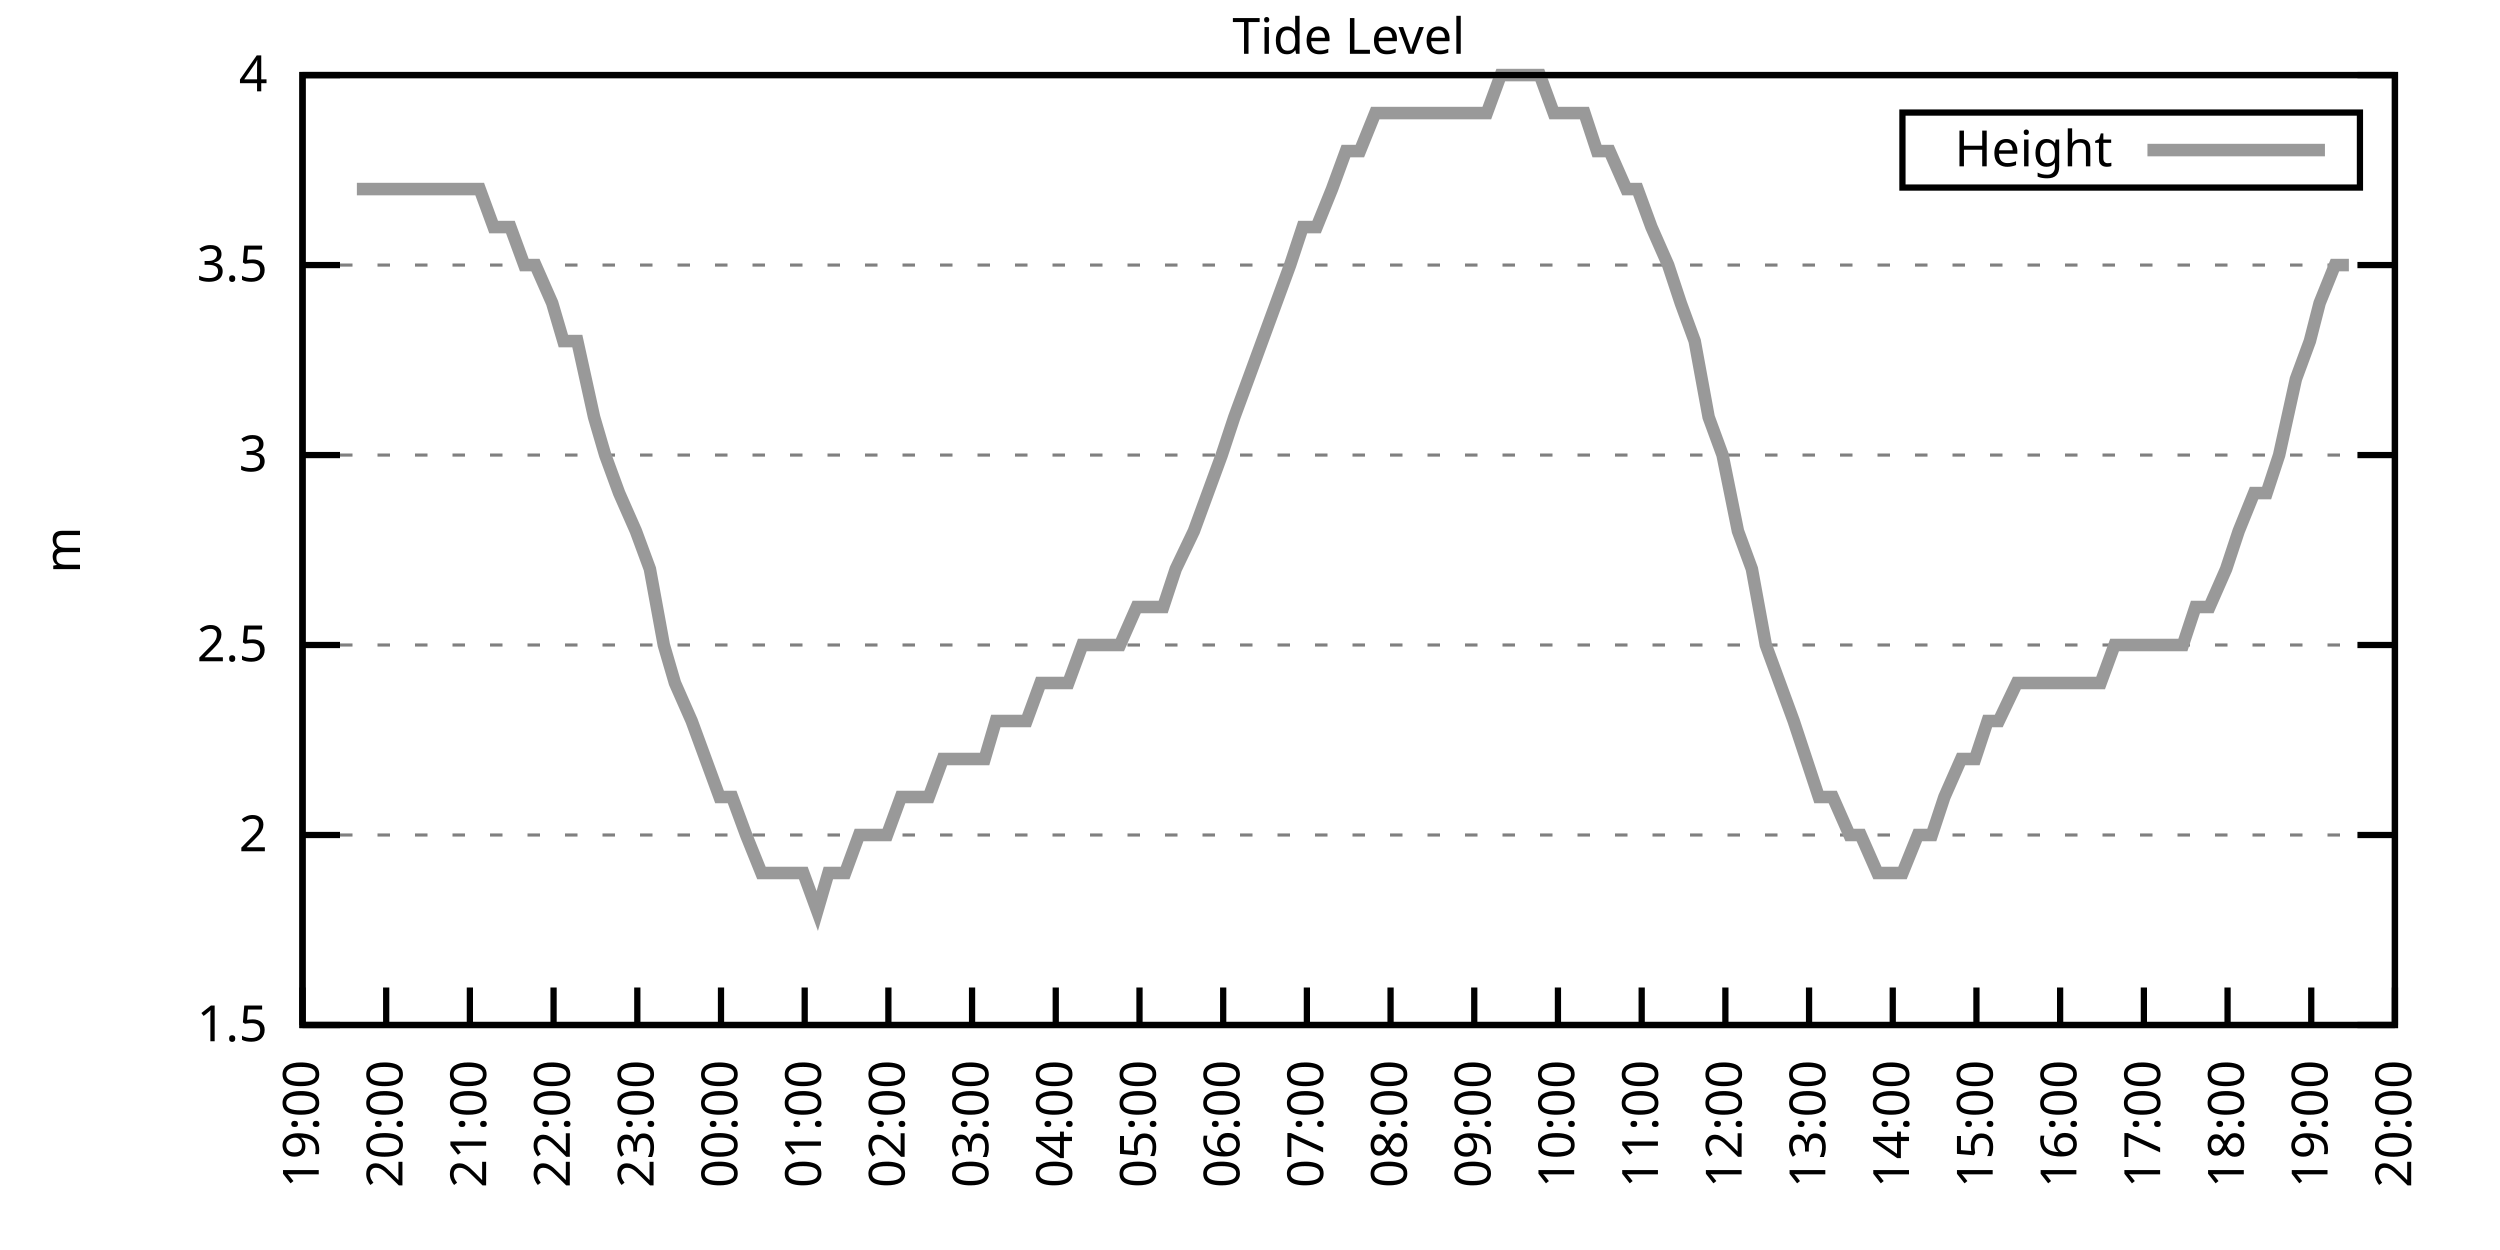
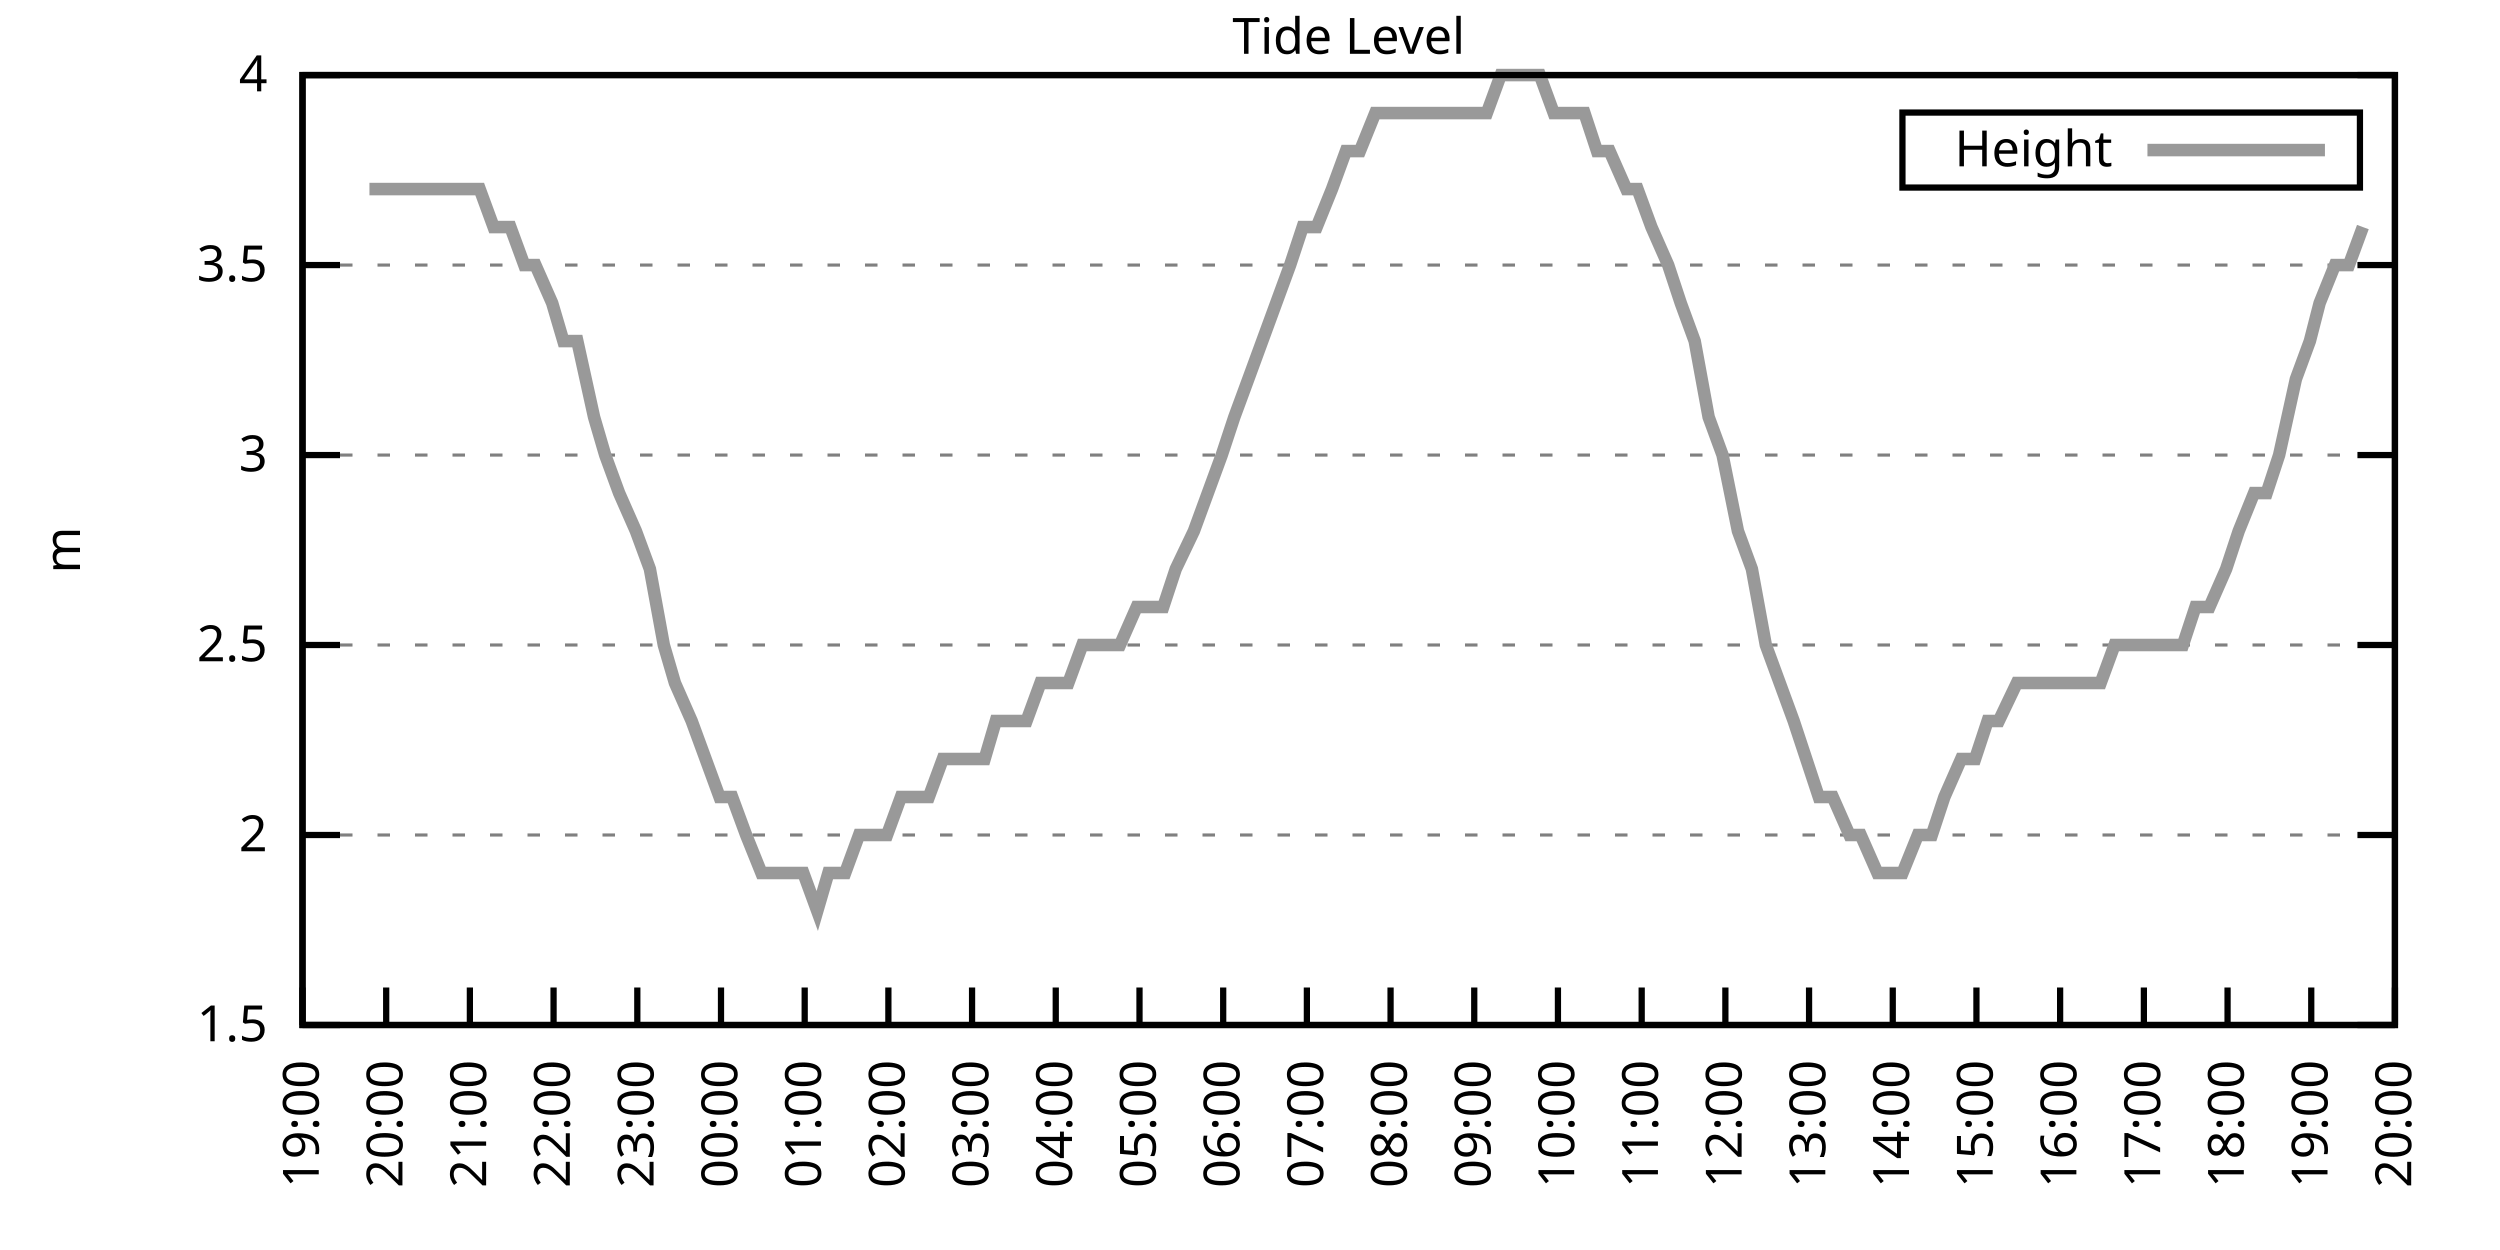
<svg xmlns="http://www.w3.org/2000/svg" xmlns:xlink="http://www.w3.org/1999/xlink" width="400" height="200" viewBox="0 0 400 200">
  <g id="gnuplot_canvas">
    <rect x="0" y="0" width="400" height="200" fill="none" />
    <defs>
      <circle id="gpDot" r="0.5" stroke-width="0.5" stroke="currentColor" />
      <path id="gpPt0" stroke-width="0.333" stroke="currentColor" d="M-1,0 h2 M0,-1 v2" />
      <path id="gpPt1" stroke-width="0.333" stroke="currentColor" d="M-1,-1 L1,1 M1,-1 L-1,1" />
      <path id="gpPt2" stroke-width="0.333" stroke="currentColor" d="M-1,0 L1,0 M0,-1 L0,1 M-1,-1 L1,1 M-1,1 L1,-1" />
      <rect id="gpPt3" stroke-width="0.333" stroke="currentColor" x="-1" y="-1" width="2" height="2" />
      <rect id="gpPt4" stroke-width="0.333" stroke="currentColor" fill="currentColor" x="-1" y="-1" width="2" height="2" />
      <circle id="gpPt5" stroke-width="0.333" stroke="currentColor" cx="0" cy="0" r="1" />
      <use xlink:href="#gpPt5" id="gpPt6" fill="currentColor" stroke="none" />
      <path id="gpPt7" stroke-width="0.333" stroke="currentColor" d="M0,-1.33 L-1.33,0.67 L1.33,0.67 z" />
      <use xlink:href="#gpPt7" id="gpPt8" fill="currentColor" stroke="none" />
      <use xlink:href="#gpPt7" id="gpPt9" stroke="currentColor" transform="rotate(180)" />
      <use xlink:href="#gpPt9" id="gpPt10" fill="currentColor" stroke="none" />
      <use xlink:href="#gpPt3" id="gpPt11" stroke="currentColor" transform="rotate(45)" />
      <use xlink:href="#gpPt11" id="gpPt12" fill="currentColor" stroke="none" />
      <path id="gpPt13" stroke-width="0.333" stroke="currentColor" d="M0,1.330 L1.265,0.411 L0.782,-1.067 L-0.782,-1.076 L-1.265,0.411 z" />
      <use xlink:href="#gpPt13" id="gpPt14" fill="currentColor" stroke="none" />
      <filter id="textbox" filterUnits="objectBoundingBox" x="0" y="0" height="1" width="1">
        <feFlood flood-color="white" flood-opacity="1" result="bgnd" />
        <feComposite in="SourceGraphic" in2="bgnd" operator="atop" />
      </filter>
      <filter id="greybox" filterUnits="objectBoundingBox" x="0" y="0" height="1" width="1">
        <feFlood flood-color="lightgrey" flood-opacity="1" result="grey" />
        <feComposite in="SourceGraphic" in2="grey" operator="atop" />
      </filter>
    </defs>
    <g fill="none" color="white" stroke="currentColor" stroke-width="1.00" stroke-linecap="butt" stroke-linejoin="miter">
</g>
    <g fill="none" color="black" stroke="currentColor" stroke-width="1.00" stroke-linecap="butt" stroke-linejoin="miter">
      <g stroke="none" shape-rendering="crispEdges">
        <polygon fill="rgb(255, 255, 255)" points="48.40,164.00 383.18,164.00 383.18,12.02 48.40,12.02 " />
      </g>
    </g>
    <g fill="none" color="black" stroke="currentColor" stroke-width="1.00" stroke-linecap="butt" stroke-linejoin="miter">
</g>
    <g fill="none" color="black" stroke="black" stroke-width="0.50" stroke-linecap="butt" stroke-linejoin="miter">
</g>
    <g fill="none" color="gray" stroke="currentColor" stroke-width="0.50" stroke-linecap="butt" stroke-linejoin="miter">
      <path stroke="gray" stroke-dasharray="2,4" class="gridline" d="M48.40,164.00 L383.19,164.00  " />
    </g>
    <g fill="none" color="gray" stroke="gray" stroke-width="1.00" stroke-linecap="butt" stroke-linejoin="miter">
</g>
    <g fill="none" color="black" stroke="currentColor" stroke-width="1.00" stroke-linecap="butt" stroke-linejoin="miter">
      <path stroke="black" d="M48.40,164.00 L54.40,164.00 M383.19,164.00 L377.19,164.00  " />
      <g transform="translate(42.80,166.60)" stroke="none" fill="black" font-family="Sans" font-size="8.00" text-anchor="end">
        <text>
          <tspan font-family="Sans"> 1.5</tspan>
        </text>
      </g>
    </g>
    <g fill="none" color="black" stroke="currentColor" stroke-width="1.00" stroke-linecap="butt" stroke-linejoin="miter">
</g>
    <g fill="none" color="black" stroke="black" stroke-width="0.50" stroke-linecap="butt" stroke-linejoin="miter">
</g>
    <g fill="none" color="gray" stroke="currentColor" stroke-width="0.50" stroke-linecap="butt" stroke-linejoin="miter">
      <path stroke="gray" stroke-dasharray="2,4" class="gridline" d="M48.40,133.60 L383.19,133.60  " />
    </g>
    <g fill="none" color="gray" stroke="gray" stroke-width="1.00" stroke-linecap="butt" stroke-linejoin="miter">
</g>
    <g fill="none" color="black" stroke="currentColor" stroke-width="1.00" stroke-linecap="butt" stroke-linejoin="miter">
      <path stroke="black" d="M48.40,133.60 L54.40,133.60 M383.19,133.60 L377.19,133.60  " />
      <g transform="translate(42.80,136.20)" stroke="none" fill="black" font-family="Sans" font-size="8.00" text-anchor="end">
        <text>
          <tspan font-family="Sans"> 2</tspan>
        </text>
      </g>
    </g>
    <g fill="none" color="black" stroke="currentColor" stroke-width="1.00" stroke-linecap="butt" stroke-linejoin="miter">
</g>
    <g fill="none" color="black" stroke="black" stroke-width="0.50" stroke-linecap="butt" stroke-linejoin="miter">
</g>
    <g fill="none" color="gray" stroke="currentColor" stroke-width="0.50" stroke-linecap="butt" stroke-linejoin="miter">
      <path stroke="gray" stroke-dasharray="2,4" class="gridline" d="M48.40,103.20 L383.19,103.20  " />
    </g>
    <g fill="none" color="gray" stroke="gray" stroke-width="1.00" stroke-linecap="butt" stroke-linejoin="miter">
</g>
    <g fill="none" color="black" stroke="currentColor" stroke-width="1.00" stroke-linecap="butt" stroke-linejoin="miter">
      <path stroke="black" d="M48.40,103.20 L54.40,103.20 M383.19,103.20 L377.19,103.20  " />
      <g transform="translate(42.80,105.80)" stroke="none" fill="black" font-family="Sans" font-size="8.00" text-anchor="end">
        <text>
          <tspan font-family="Sans"> 2.5</tspan>
        </text>
      </g>
    </g>
    <g fill="none" color="black" stroke="currentColor" stroke-width="1.00" stroke-linecap="butt" stroke-linejoin="miter">
</g>
    <g fill="none" color="black" stroke="black" stroke-width="0.50" stroke-linecap="butt" stroke-linejoin="miter">
</g>
    <g fill="none" color="gray" stroke="currentColor" stroke-width="0.50" stroke-linecap="butt" stroke-linejoin="miter">
      <path stroke="gray" stroke-dasharray="2,4" class="gridline" d="M48.40,72.81 L383.19,72.81  " />
    </g>
    <g fill="none" color="gray" stroke="gray" stroke-width="1.00" stroke-linecap="butt" stroke-linejoin="miter">
</g>
    <g fill="none" color="black" stroke="currentColor" stroke-width="1.00" stroke-linecap="butt" stroke-linejoin="miter">
      <path stroke="black" d="M48.40,72.81 L54.40,72.81 M383.19,72.81 L377.19,72.81  " />
      <g transform="translate(42.80,75.41)" stroke="none" fill="black" font-family="Sans" font-size="8.00" text-anchor="end">
        <text>
          <tspan font-family="Sans"> 3</tspan>
        </text>
      </g>
    </g>
    <g fill="none" color="black" stroke="currentColor" stroke-width="1.00" stroke-linecap="butt" stroke-linejoin="miter">
</g>
    <g fill="none" color="black" stroke="black" stroke-width="0.50" stroke-linecap="butt" stroke-linejoin="miter">
</g>
    <g fill="none" color="gray" stroke="currentColor" stroke-width="0.50" stroke-linecap="butt" stroke-linejoin="miter">
      <path stroke="gray" stroke-dasharray="2,4" class="gridline" d="M48.40,42.41 L383.19,42.41  " />
    </g>
    <g fill="none" color="gray" stroke="gray" stroke-width="1.00" stroke-linecap="butt" stroke-linejoin="miter">
</g>
    <g fill="none" color="black" stroke="currentColor" stroke-width="1.00" stroke-linecap="butt" stroke-linejoin="miter">
      <path stroke="black" d="M48.40,42.41 L54.40,42.41 M383.19,42.41 L377.19,42.41  " />
      <g transform="translate(42.80,45.01)" stroke="none" fill="black" font-family="Sans" font-size="8.00" text-anchor="end">
        <text>
          <tspan font-family="Sans"> 3.5</tspan>
        </text>
      </g>
    </g>
    <g fill="none" color="black" stroke="currentColor" stroke-width="1.00" stroke-linecap="butt" stroke-linejoin="miter">
</g>
    <g fill="none" color="black" stroke="black" stroke-width="0.50" stroke-linecap="butt" stroke-linejoin="miter">
</g>
    <g fill="none" color="gray" stroke="currentColor" stroke-width="0.50" stroke-linecap="butt" stroke-linejoin="miter">
      <path stroke="gray" stroke-dasharray="2,4" class="gridline" d="M48.40,12.01 L383.19,12.01  " />
    </g>
    <g fill="none" color="gray" stroke="gray" stroke-width="1.00" stroke-linecap="butt" stroke-linejoin="miter">
</g>
    <g fill="none" color="black" stroke="currentColor" stroke-width="1.00" stroke-linecap="butt" stroke-linejoin="miter">
      <path stroke="black" d="M48.40,12.01 L54.40,12.01 M383.19,12.01 L377.19,12.01  " />
      <g transform="translate(42.80,14.61)" stroke="none" fill="black" font-family="Sans" font-size="8.00" text-anchor="end">
        <text>
          <tspan font-family="Sans"> 4</tspan>
        </text>
      </g>
    </g>
    <g fill="none" color="black" stroke="currentColor" stroke-width="1.00" stroke-linecap="butt" stroke-linejoin="miter">
      <path stroke="black" d="M48.40,164.00 L48.40,158.00  " />
      <g transform="translate(51.00,169.60) rotate(270.00)" stroke="none" fill="black" font-family="Sans" font-size="8.00" text-anchor="end">
        <text>
          <tspan font-family="Sans">19:00</tspan>
        </text>
      </g>
    </g>
    <g fill="none" color="black" stroke="currentColor" stroke-width="1.00" stroke-linecap="butt" stroke-linejoin="miter">
      <path stroke="black" d="M61.79,164.00 L61.79,158.00  " />
      <g transform="translate(64.39,169.60) rotate(270.00)" stroke="none" fill="black" font-family="Sans" font-size="8.00" text-anchor="end">
        <text>
          <tspan font-family="Sans">20:00</tspan>
        </text>
      </g>
    </g>
    <g fill="none" color="black" stroke="currentColor" stroke-width="1.00" stroke-linecap="butt" stroke-linejoin="miter">
      <path stroke="black" d="M75.18,164.00 L75.18,158.00  " />
      <g transform="translate(77.78,169.60) rotate(270.00)" stroke="none" fill="black" font-family="Sans" font-size="8.00" text-anchor="end">
        <text>
          <tspan font-family="Sans">21:00</tspan>
        </text>
      </g>
    </g>
    <g fill="none" color="black" stroke="currentColor" stroke-width="1.00" stroke-linecap="butt" stroke-linejoin="miter">
      <path stroke="black" d="M88.57,164.00 L88.57,158.00  " />
      <g transform="translate(91.17,169.60) rotate(270.00)" stroke="none" fill="black" font-family="Sans" font-size="8.00" text-anchor="end">
        <text>
          <tspan font-family="Sans">22:00</tspan>
        </text>
      </g>
    </g>
    <g fill="none" color="black" stroke="currentColor" stroke-width="1.00" stroke-linecap="butt" stroke-linejoin="miter">
      <path stroke="black" d="M101.97,164.00 L101.97,158.00  " />
      <g transform="translate(104.57,169.60) rotate(270.00)" stroke="none" fill="black" font-family="Sans" font-size="8.00" text-anchor="end">
        <text>
          <tspan font-family="Sans">23:00</tspan>
        </text>
      </g>
    </g>
    <g fill="none" color="black" stroke="currentColor" stroke-width="1.00" stroke-linecap="butt" stroke-linejoin="miter">
      <path stroke="black" d="M115.36,164.00 L115.36,158.00  " />
      <g transform="translate(117.96,169.60) rotate(270.00)" stroke="none" fill="black" font-family="Sans" font-size="8.00" text-anchor="end">
        <text>
          <tspan font-family="Sans">00:00</tspan>
        </text>
      </g>
    </g>
    <g fill="none" color="black" stroke="currentColor" stroke-width="1.00" stroke-linecap="butt" stroke-linejoin="miter">
      <path stroke="black" d="M128.75,164.00 L128.75,158.00  " />
      <g transform="translate(131.35,169.60) rotate(270.00)" stroke="none" fill="black" font-family="Sans" font-size="8.00" text-anchor="end">
        <text>
          <tspan font-family="Sans">01:00</tspan>
        </text>
      </g>
    </g>
    <g fill="none" color="black" stroke="currentColor" stroke-width="1.00" stroke-linecap="butt" stroke-linejoin="miter">
      <path stroke="black" d="M142.14,164.00 L142.14,158.00  " />
      <g transform="translate(144.74,169.60) rotate(270.00)" stroke="none" fill="black" font-family="Sans" font-size="8.00" text-anchor="end">
        <text>
          <tspan font-family="Sans">02:00</tspan>
        </text>
      </g>
    </g>
    <g fill="none" color="black" stroke="currentColor" stroke-width="1.00" stroke-linecap="butt" stroke-linejoin="miter">
      <path stroke="black" d="M155.53,164.00 L155.53,158.00  " />
      <g transform="translate(158.13,169.60) rotate(270.00)" stroke="none" fill="black" font-family="Sans" font-size="8.00" text-anchor="end">
        <text>
          <tspan font-family="Sans">03:00</tspan>
        </text>
      </g>
    </g>
    <g fill="none" color="black" stroke="currentColor" stroke-width="1.00" stroke-linecap="butt" stroke-linejoin="miter">
      <path stroke="black" d="M168.92,164.00 L168.92,158.00  " />
      <g transform="translate(171.52,169.60) rotate(270.00)" stroke="none" fill="black" font-family="Sans" font-size="8.00" text-anchor="end">
        <text>
          <tspan font-family="Sans">04:00</tspan>
        </text>
      </g>
    </g>
    <g fill="none" color="black" stroke="currentColor" stroke-width="1.00" stroke-linecap="butt" stroke-linejoin="miter">
      <path stroke="black" d="M182.32,164.00 L182.32,158.00  " />
      <g transform="translate(184.92,169.60) rotate(270.00)" stroke="none" fill="black" font-family="Sans" font-size="8.00" text-anchor="end">
        <text>
          <tspan font-family="Sans">05:00</tspan>
        </text>
      </g>
    </g>
    <g fill="none" color="black" stroke="currentColor" stroke-width="1.00" stroke-linecap="butt" stroke-linejoin="miter">
      <path stroke="black" d="M195.71,164.00 L195.71,158.00  " />
      <g transform="translate(198.31,169.60) rotate(270.00)" stroke="none" fill="black" font-family="Sans" font-size="8.00" text-anchor="end">
        <text>
          <tspan font-family="Sans">06:00</tspan>
        </text>
      </g>
    </g>
    <g fill="none" color="black" stroke="currentColor" stroke-width="1.00" stroke-linecap="butt" stroke-linejoin="miter">
      <path stroke="black" d="M209.10,164.00 L209.10,158.00  " />
      <g transform="translate(211.70,169.60) rotate(270.00)" stroke="none" fill="black" font-family="Sans" font-size="8.00" text-anchor="end">
        <text>
          <tspan font-family="Sans">07:00</tspan>
        </text>
      </g>
    </g>
    <g fill="none" color="black" stroke="currentColor" stroke-width="1.00" stroke-linecap="butt" stroke-linejoin="miter">
      <path stroke="black" d="M222.49,164.00 L222.49,158.00  " />
      <g transform="translate(225.09,169.60) rotate(270.00)" stroke="none" fill="black" font-family="Sans" font-size="8.00" text-anchor="end">
        <text>
          <tspan font-family="Sans">08:00</tspan>
        </text>
      </g>
    </g>
    <g fill="none" color="black" stroke="currentColor" stroke-width="1.00" stroke-linecap="butt" stroke-linejoin="miter">
      <path stroke="black" d="M235.88,164.00 L235.88,158.00  " />
      <g transform="translate(238.48,169.60) rotate(270.00)" stroke="none" fill="black" font-family="Sans" font-size="8.00" text-anchor="end">
        <text>
          <tspan font-family="Sans">09:00</tspan>
        </text>
      </g>
    </g>
    <g fill="none" color="black" stroke="currentColor" stroke-width="1.00" stroke-linecap="butt" stroke-linejoin="miter">
      <path stroke="black" d="M249.27,164.00 L249.27,158.00  " />
      <g transform="translate(251.87,169.60) rotate(270.00)" stroke="none" fill="black" font-family="Sans" font-size="8.00" text-anchor="end">
        <text>
          <tspan font-family="Sans">10:00</tspan>
        </text>
      </g>
    </g>
    <g fill="none" color="black" stroke="currentColor" stroke-width="1.00" stroke-linecap="butt" stroke-linejoin="miter">
      <path stroke="black" d="M262.67,164.00 L262.67,158.00  " />
      <g transform="translate(265.27,169.60) rotate(270.00)" stroke="none" fill="black" font-family="Sans" font-size="8.00" text-anchor="end">
        <text>
          <tspan font-family="Sans">11:00</tspan>
        </text>
      </g>
    </g>
    <g fill="none" color="black" stroke="currentColor" stroke-width="1.00" stroke-linecap="butt" stroke-linejoin="miter">
      <path stroke="black" d="M276.06,164.00 L276.06,158.00  " />
      <g transform="translate(278.66,169.60) rotate(270.00)" stroke="none" fill="black" font-family="Sans" font-size="8.00" text-anchor="end">
        <text>
          <tspan font-family="Sans">12:00</tspan>
        </text>
      </g>
    </g>
    <g fill="none" color="black" stroke="currentColor" stroke-width="1.00" stroke-linecap="butt" stroke-linejoin="miter">
      <path stroke="black" d="M289.45,164.00 L289.45,158.00  " />
      <g transform="translate(292.05,169.60) rotate(270.00)" stroke="none" fill="black" font-family="Sans" font-size="8.00" text-anchor="end">
        <text>
          <tspan font-family="Sans">13:00</tspan>
        </text>
      </g>
    </g>
    <g fill="none" color="black" stroke="currentColor" stroke-width="1.00" stroke-linecap="butt" stroke-linejoin="miter">
      <path stroke="black" d="M302.84,164.00 L302.84,158.00  " />
      <g transform="translate(305.44,169.60) rotate(270.00)" stroke="none" fill="black" font-family="Sans" font-size="8.00" text-anchor="end">
        <text>
          <tspan font-family="Sans">14:00</tspan>
        </text>
      </g>
    </g>
    <g fill="none" color="black" stroke="currentColor" stroke-width="1.00" stroke-linecap="butt" stroke-linejoin="miter">
      <path stroke="black" d="M316.23,164.00 L316.23,158.00  " />
      <g transform="translate(318.83,169.60) rotate(270.00)" stroke="none" fill="black" font-family="Sans" font-size="8.00" text-anchor="end">
        <text>
          <tspan font-family="Sans">15:00</tspan>
        </text>
      </g>
    </g>
    <g fill="none" color="black" stroke="currentColor" stroke-width="1.00" stroke-linecap="butt" stroke-linejoin="miter">
      <path stroke="black" d="M329.62,164.00 L329.62,158.00  " />
      <g transform="translate(332.22,169.60) rotate(270.00)" stroke="none" fill="black" font-family="Sans" font-size="8.00" text-anchor="end">
        <text>
          <tspan font-family="Sans">16:00</tspan>
        </text>
      </g>
    </g>
    <g fill="none" color="black" stroke="currentColor" stroke-width="1.00" stroke-linecap="butt" stroke-linejoin="miter">
      <path stroke="black" d="M343.02,164.00 L343.02,158.00  " />
      <g transform="translate(345.62,169.60) rotate(270.00)" stroke="none" fill="black" font-family="Sans" font-size="8.00" text-anchor="end">
        <text>
          <tspan font-family="Sans">17:00</tspan>
        </text>
      </g>
    </g>
    <g fill="none" color="black" stroke="currentColor" stroke-width="1.00" stroke-linecap="butt" stroke-linejoin="miter">
      <path stroke="black" d="M356.41,164.00 L356.41,158.00  " />
      <g transform="translate(359.01,169.60) rotate(270.00)" stroke="none" fill="black" font-family="Sans" font-size="8.00" text-anchor="end">
        <text>
          <tspan font-family="Sans">18:00</tspan>
        </text>
      </g>
    </g>
    <g fill="none" color="black" stroke="currentColor" stroke-width="1.00" stroke-linecap="butt" stroke-linejoin="miter">
      <path stroke="black" d="M369.80,164.00 L369.80,158.00  " />
      <g transform="translate(372.40,169.60) rotate(270.00)" stroke="none" fill="black" font-family="Sans" font-size="8.00" text-anchor="end">
        <text>
          <tspan font-family="Sans">19:00</tspan>
        </text>
      </g>
    </g>
    <g fill="none" color="black" stroke="currentColor" stroke-width="1.00" stroke-linecap="butt" stroke-linejoin="miter">
      <path stroke="black" d="M383.19,164.00 L383.19,158.00  " />
      <g transform="translate(385.79,169.60) rotate(270.00)" stroke="none" fill="black" font-family="Sans" font-size="8.00" text-anchor="end">
        <text>
          <tspan font-family="Sans">20:00</tspan>
        </text>
      </g>
    </g>
    <g fill="none" color="black" stroke="currentColor" stroke-width="1.00" stroke-linecap="butt" stroke-linejoin="miter">
</g>
    <g fill="none" color="black" stroke="currentColor" stroke-width="1.00" stroke-linecap="butt" stroke-linejoin="miter">
      <path stroke="black" d="M48.40,12.01 L48.40,164.00 L383.19,164.00 L383.19,12.01 L48.40,12.01 Z  " />
    </g>
    <g fill="none" color="black" stroke="currentColor" stroke-width="1.00" stroke-linecap="butt" stroke-linejoin="miter">
</g>
    <g fill="none" color="black" stroke="currentColor" stroke-width="1.00" stroke-linecap="butt" stroke-linejoin="miter">
      <path stroke="black" d="M304.39,30.01 L304.39,18.01 L377.59,18.01 L377.59,30.01 L304.39,30.01 Z  " />
    </g>
    <g id="Tide_level_plot_1">
      <g fill="none" color="white" stroke="black" stroke-width="2.00" stroke-linecap="butt" stroke-linejoin="miter">
</g>
      <g fill="none" color="black" stroke="currentColor" stroke-width="2.00" stroke-linecap="butt" stroke-linejoin="miter">
        <g transform="translate(337.99,26.61)" stroke="none" fill="black" font-family="Sans" font-size="8.00" text-anchor="end">
          <text>
            <tspan font-family="Sans">Height</tspan>
          </text>
        </g>
      </g>
      <g fill="none" color="black" stroke="currentColor" stroke-width="2.00" stroke-linecap="butt" stroke-linejoin="miter">
-         <path stroke="rgb(153, 153, 153)" d="M343.59,24.01 L371.99,24.01 M57.10,30.25 L59.11,30.25 L61.12,30.25 L63.35,30.25 L65.59,30.25 L68.04,30.25   L70.27,30.25 L72.28,30.25 L74.96,30.25 L76.75,30.25 L78.98,36.33 L81.66,36.33 L83.89,42.41 L85.67,42.41   L88.35,48.49 L90.14,54.57 L92.37,54.57 L95.05,66.73 L96.83,72.81 L99.06,78.89 L101.74,84.97 L103.98,91.04   L106.21,103.20 L107.99,109.28 L110.67,115.36 L112.90,121.44 L115.13,127.52 L117.14,127.52 L119.38,133.60 L121.83,139.68   L124.06,139.68 L126.07,139.68 L128.53,139.68 L130.76,145.76 L132.54,139.68 L135.22,139.68 L137.45,133.60 L139.46,133.60   L141.92,133.60 L144.15,127.52 L146.38,127.52 L148.61,127.52 L150.85,121.44 L153.08,121.44 L155.31,121.44 L157.54,121.44   L159.33,115.36 L162.01,115.36 L164.24,115.36 L166.47,109.28 L168.70,109.28 L170.93,109.28 L173.17,103.20 L174.95,103.20   L177.63,103.20 L179.19,103.20 L181.87,97.12 L183.88,97.12 L186.11,97.12 L188.12,91.04 L191.02,84.97 L193.25,78.89   L195.48,72.81 L197.49,66.73 L199.73,60.65 L201.96,54.57 L204.19,48.49 L206.42,42.41 L208.43,36.33 L210.66,36.33   L213.12,30.25 L215.35,24.17 L217.58,24.17 L220.04,18.09 L222.04,18.09 L224.28,18.09 L226.51,18.09 L228.52,18.09   L231.20,18.09 L232.98,18.09 L235.66,18.09 L237.89,18.09 L240.12,12.01 L242.36,12.01 L244.36,12.01 L246.37,12.01   L248.60,18.09 L251.28,18.09 L253.51,18.09 L255.52,24.17 L257.53,24.17 L260.21,30.25 L262.00,30.25 L264.23,36.33   L266.91,42.41 L268.92,48.49 L271.15,54.57 L273.38,66.73 L275.61,72.81 L278.07,84.97 L280.30,91.04 L282.53,103.20   L284.76,109.28 L286.99,115.36 L289.00,121.44 L291.01,127.52 L293.24,127.52 L295.92,133.60 L297.71,133.60 L300.39,139.68   L302.39,139.68 L304.40,139.68 L306.86,133.60 L309.09,133.60 L311.10,127.52 L313.78,121.44 L316.01,121.44 L318.02,115.36   L319.80,115.36 L322.70,109.28 L324.27,109.28 L327.17,109.28 L329.40,109.28 L331.63,109.28 L333.86,109.28 L336.10,109.28   L338.33,103.20 L340.34,103.20 L342.79,103.20 L344.35,103.20 L347.03,103.20 L349.26,103.20 L351.27,97.12 L353.51,97.12   L356.18,91.04 L358.19,84.97 L360.65,78.89 L362.66,78.89 L364.66,72.81 L367.34,60.65 L369.58,54.57 L371.14,48.49   L373.59,42.41 L375.82,42.41  " />
+         <path stroke="rgb(153, 153, 153)" d="M343.59,24.01 L371.99,24.01 M59.11,30.25 L61.12,30.25 L63.35,30.25 L65.59,30.25 L68.04,30.25 L70.27,30.25   L72.28,30.25 L74.96,30.25 L76.75,30.25 L78.98,36.33 L81.66,36.33 L83.89,42.41 L85.67,42.41 L88.35,48.49   L90.14,54.57 L92.37,54.57 L95.05,66.73 L96.83,72.81 L99.06,78.89 L101.74,84.97 L103.98,91.04 L106.21,103.20   L107.99,109.28 L110.67,115.36 L112.90,121.44 L115.13,127.52 L117.14,127.52 L119.38,133.60 L121.83,139.68 L124.06,139.68   L126.07,139.68 L128.53,139.68 L130.76,145.76 L132.54,139.68 L135.22,139.68 L137.45,133.60 L139.46,133.60 L141.92,133.60   L144.15,127.52 L146.38,127.52 L148.61,127.52 L150.85,121.44 L153.08,121.44 L155.31,121.44 L157.54,121.44 L159.33,115.36   L162.01,115.36 L164.24,115.36 L166.47,109.28 L168.70,109.28 L170.93,109.28 L173.17,103.20 L174.95,103.20 L177.63,103.20   L179.19,103.20 L181.87,97.12 L183.88,97.12 L186.11,97.12 L188.12,91.04 L191.02,84.97 L193.25,78.89 L195.48,72.81   L197.49,66.73 L199.73,60.65 L201.96,54.57 L204.19,48.49 L206.42,42.41 L208.43,36.33 L210.66,36.33 L213.12,30.25   L215.35,24.17 L217.58,24.17 L220.04,18.09 L222.04,18.09 L224.28,18.09 L226.51,18.09 L228.52,18.09 L231.20,18.09   L232.98,18.09 L235.66,18.09 L237.89,18.09 L240.12,12.01 L242.36,12.01 L244.36,12.01 L246.37,12.01 L248.60,18.09   L251.28,18.09 L253.51,18.09 L255.52,24.17 L257.53,24.17 L260.21,30.25 L262.00,30.25 L264.23,36.33 L266.91,42.41   L268.92,48.49 L271.15,54.57 L273.38,66.73 L275.61,72.81 L278.07,84.97 L280.30,91.04 L282.53,103.20 L284.76,109.28   L286.99,115.36 L289.00,121.44 L291.01,127.52 L293.24,127.52 L295.92,133.60 L297.71,133.60 L300.39,139.68 L302.39,139.68   L304.40,139.68 L306.86,133.60 L309.09,133.60 L311.10,127.52 L313.78,121.44 L316.01,121.44 L318.02,115.36 L319.80,115.36   L322.70,109.28 L324.27,109.28 L327.17,109.28 L329.40,109.28 L331.63,109.28 L333.86,109.28 L336.10,109.28 L338.33,103.20   L340.34,103.20 L342.79,103.20 L344.35,103.20 L347.03,103.20 L349.26,103.20 L351.27,97.12 L353.51,97.12 L356.18,91.04   L358.19,84.97 L360.65,78.89 L362.66,78.89 L364.66,72.81 L367.34,60.65 L369.58,54.57 L371.14,48.49 L373.59,42.41   L375.82,42.41 L378.06,36.33  " />
      </g>
    </g>
    <g fill="none" color="black" stroke="currentColor" stroke-width="2.00" stroke-linecap="butt" stroke-linejoin="miter">
</g>
    <g fill="none" color="black" stroke="black" stroke-width="1.00" stroke-linecap="butt" stroke-linejoin="miter">
</g>
    <g fill="none" color="black" stroke="currentColor" stroke-width="1.00" stroke-linecap="butt" stroke-linejoin="miter">
      <path stroke="black" d="M48.40,12.01 L48.40,164.00 L383.19,164.00 L383.19,12.01 L48.40,12.01 Z  " />
      <g transform="translate(12.80,88.01) rotate(270.00)" stroke="none" fill="black" font-family="Sans" font-size="8.00" text-anchor="middle">
        <text>
          <tspan font-family="Sans">m</tspan>
        </text>
      </g>
    </g>
    <g fill="none" color="black" stroke="currentColor" stroke-width="1.00" stroke-linecap="butt" stroke-linejoin="miter">
</g>
    <g fill="none" color="black" stroke="currentColor" stroke-width="1.00" stroke-linecap="butt" stroke-linejoin="miter">
      <g transform="translate(215.79,8.61)" stroke="none" fill="black" font-family="Sans" font-size="8.00" text-anchor="middle">
        <text>
          <tspan font-family="Sans">Tide Level</tspan>
        </text>
      </g>
    </g>
    <g fill="none" color="black" stroke="currentColor" stroke-width="1.00" stroke-linecap="butt" stroke-linejoin="miter">
</g>
  </g>
</svg>
